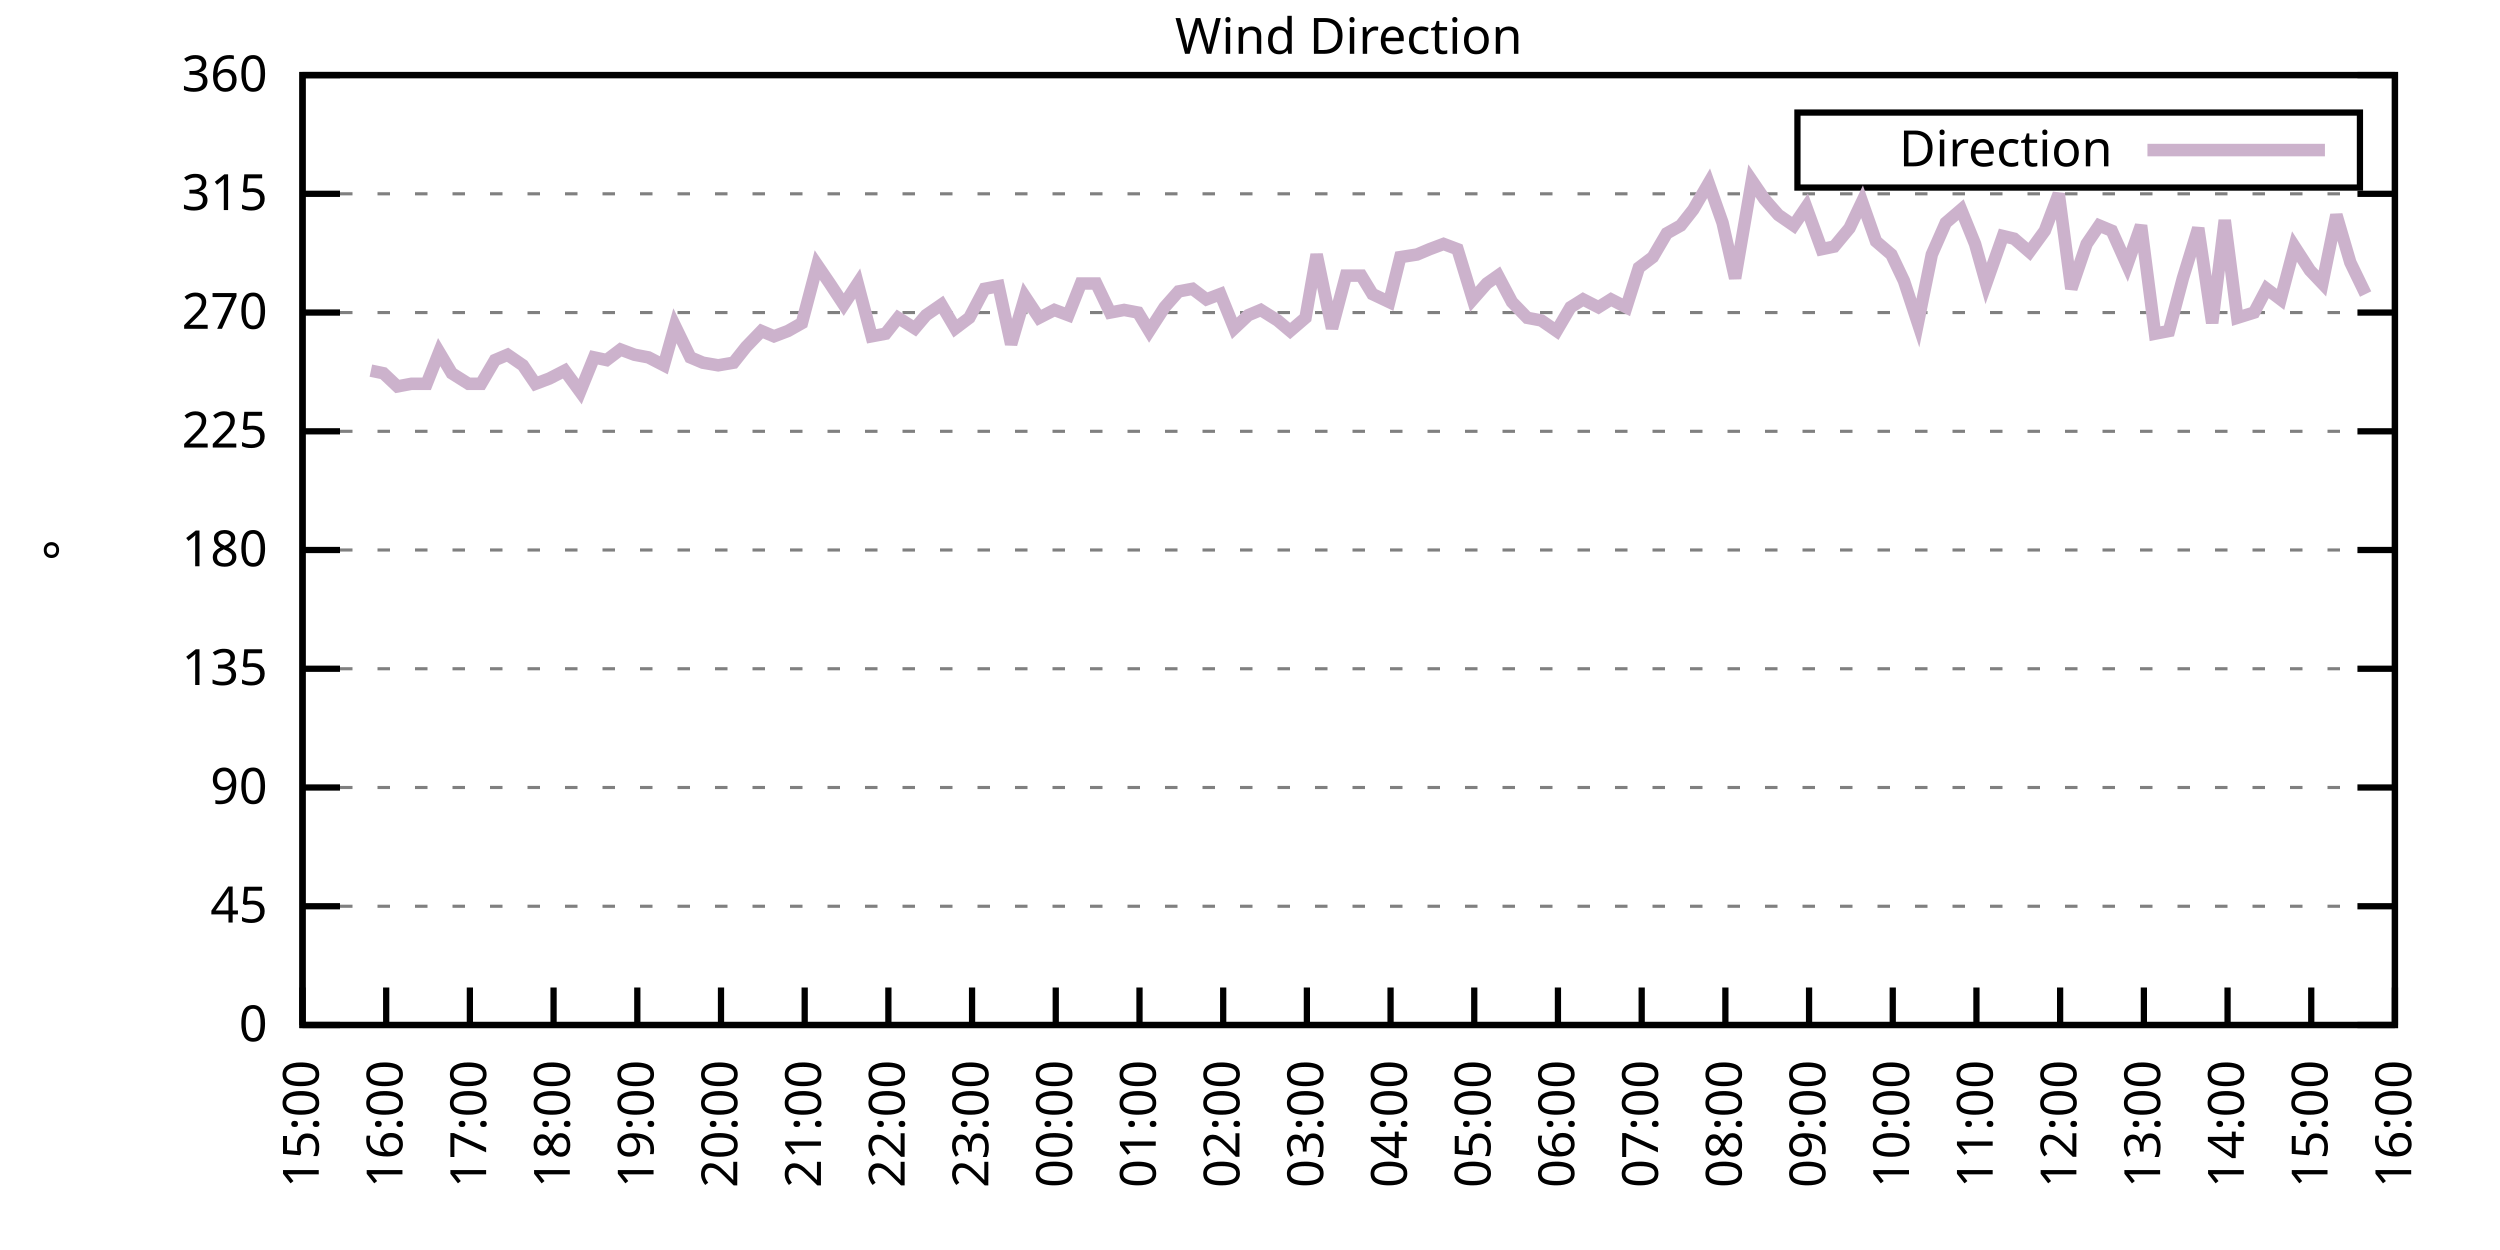
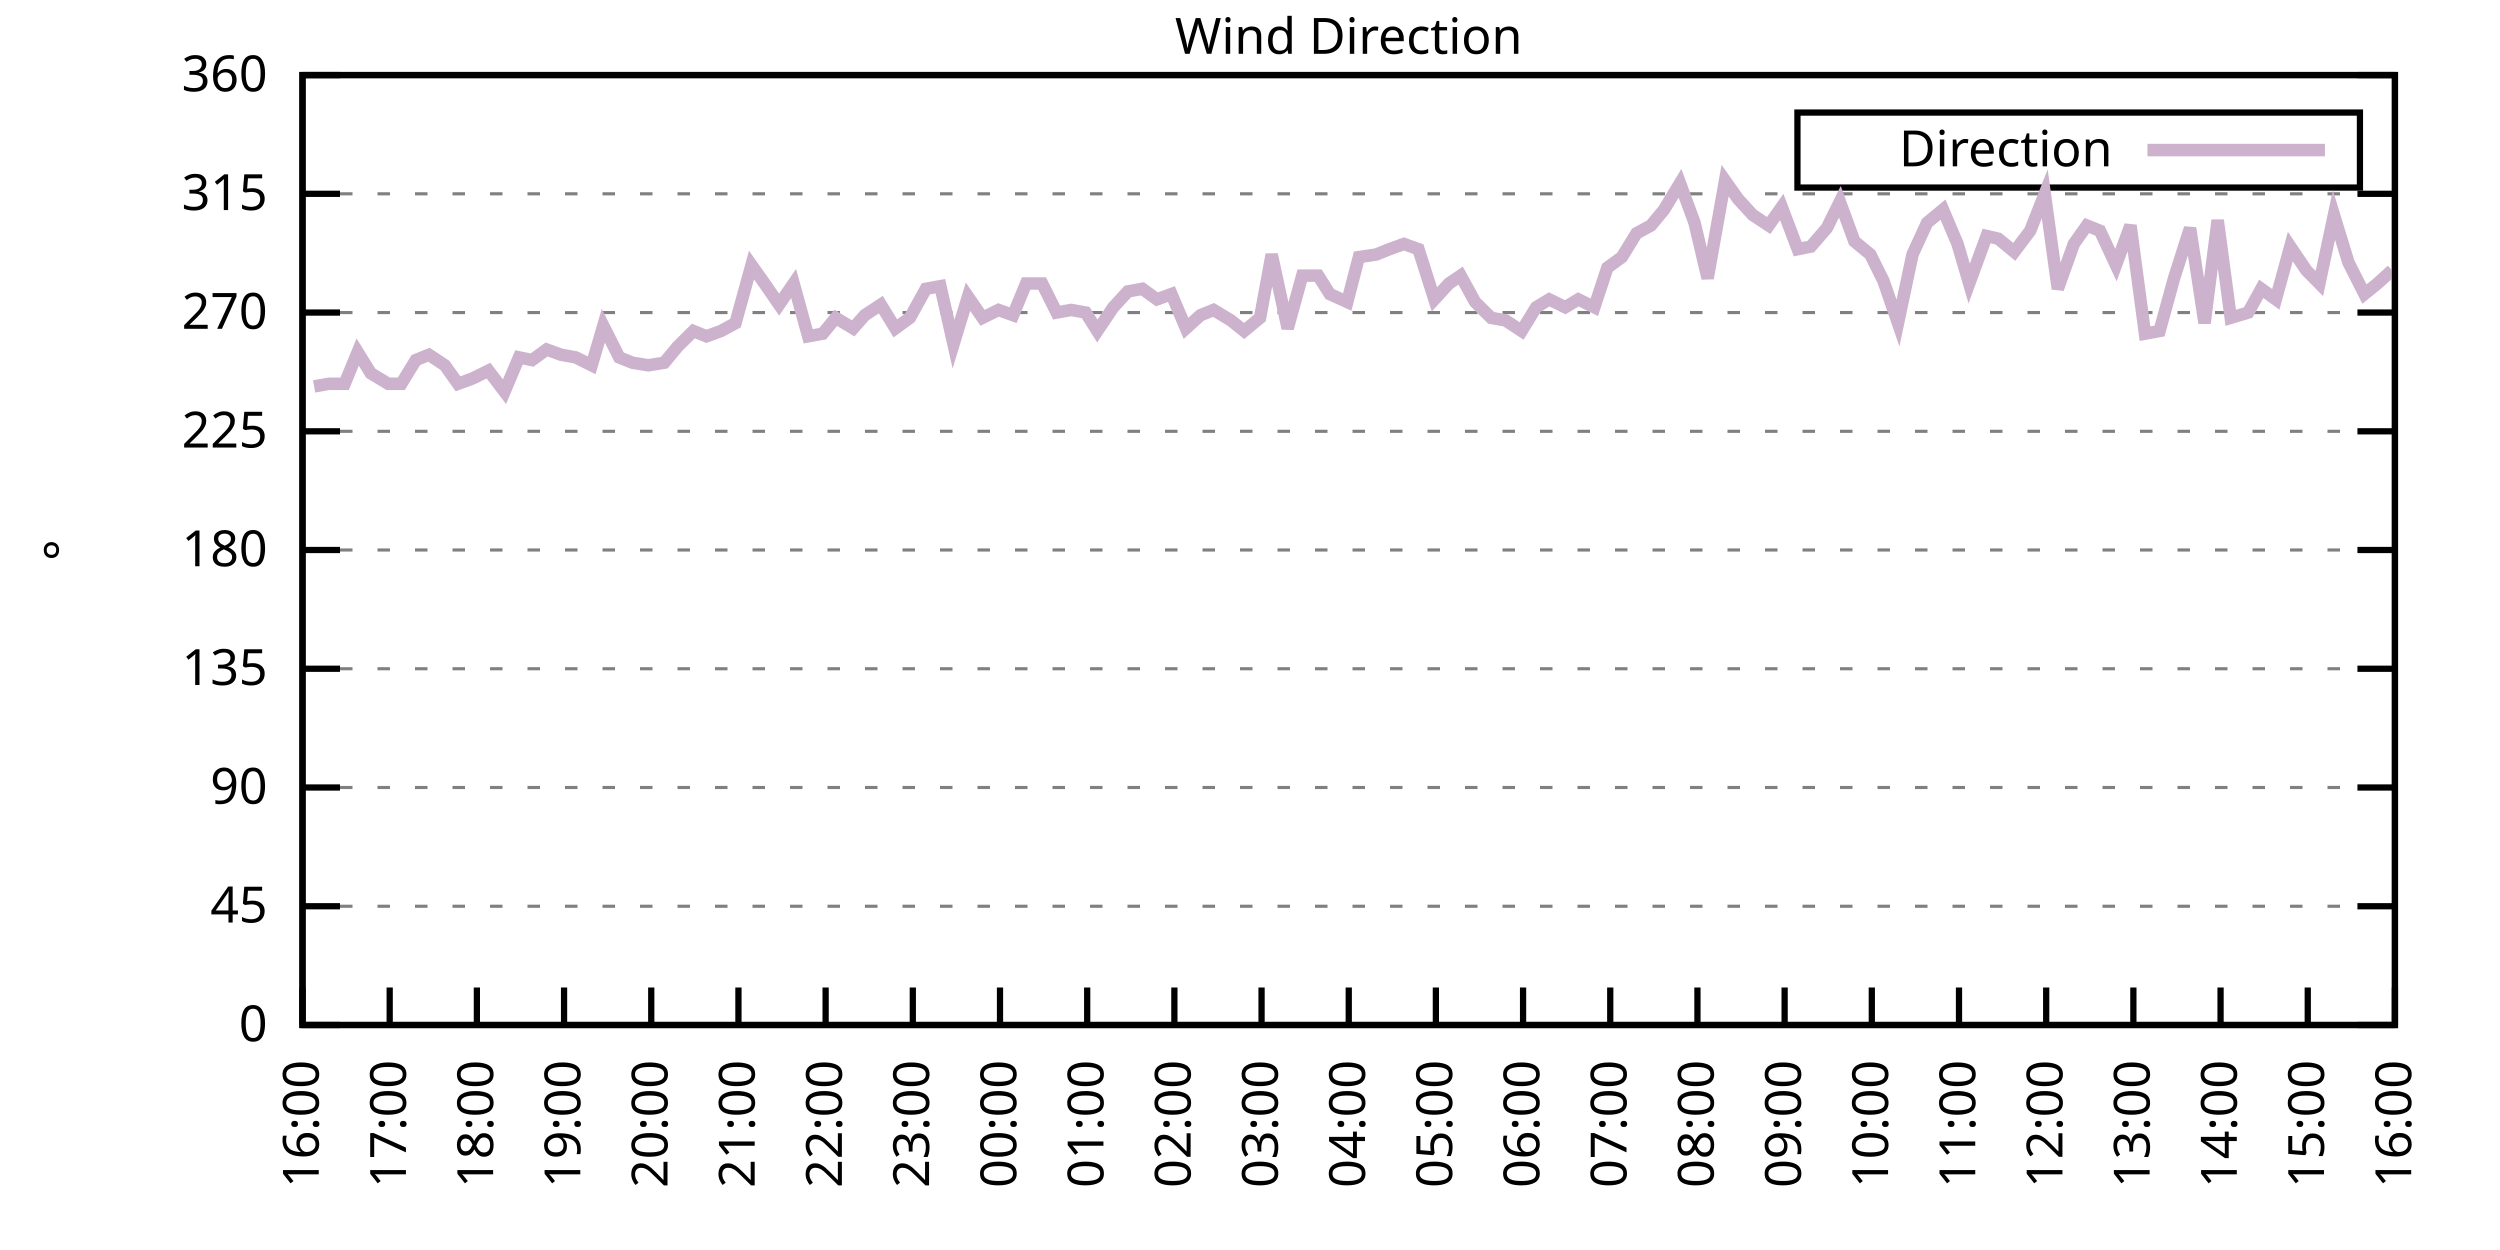
<svg xmlns="http://www.w3.org/2000/svg" xmlns:xlink="http://www.w3.org/1999/xlink" width="400" height="200" viewBox="0 0 400 200">
  <g id="gnuplot_canvas">
    <rect x="0" y="0" width="400" height="200" fill="none" />
    <defs>
      <circle id="gpDot" r="0.5" stroke-width="0.5" stroke="currentColor" />
      <path id="gpPt0" stroke-width="0.333" stroke="currentColor" d="M-1,0 h2 M0,-1 v2" />
      <path id="gpPt1" stroke-width="0.333" stroke="currentColor" d="M-1,-1 L1,1 M1,-1 L-1,1" />
      <path id="gpPt2" stroke-width="0.333" stroke="currentColor" d="M-1,0 L1,0 M0,-1 L0,1 M-1,-1 L1,1 M-1,1 L1,-1" />
      <rect id="gpPt3" stroke-width="0.333" stroke="currentColor" x="-1" y="-1" width="2" height="2" />
      <rect id="gpPt4" stroke-width="0.333" stroke="currentColor" fill="currentColor" x="-1" y="-1" width="2" height="2" />
      <circle id="gpPt5" stroke-width="0.333" stroke="currentColor" cx="0" cy="0" r="1" />
      <use xlink:href="#gpPt5" id="gpPt6" fill="currentColor" stroke="none" />
      <path id="gpPt7" stroke-width="0.333" stroke="currentColor" d="M0,-1.33 L-1.33,0.67 L1.33,0.67 z" />
      <use xlink:href="#gpPt7" id="gpPt8" fill="currentColor" stroke="none" />
      <use xlink:href="#gpPt7" id="gpPt9" stroke="currentColor" transform="rotate(180)" />
      <use xlink:href="#gpPt9" id="gpPt10" fill="currentColor" stroke="none" />
      <use xlink:href="#gpPt3" id="gpPt11" stroke="currentColor" transform="rotate(45)" />
      <use xlink:href="#gpPt11" id="gpPt12" fill="currentColor" stroke="none" />
      <path id="gpPt13" stroke-width="0.333" stroke="currentColor" d="M0,1.330 L1.265,0.411 L0.782,-1.067 L-0.782,-1.076 L-1.265,0.411 z" />
      <use xlink:href="#gpPt13" id="gpPt14" fill="currentColor" stroke="none" />
      <filter id="textbox" filterUnits="objectBoundingBox" x="0" y="0" height="1" width="1">
        <feFlood flood-color="white" flood-opacity="1" result="bgnd" />
        <feComposite in="SourceGraphic" in2="bgnd" operator="atop" />
      </filter>
      <filter id="greybox" filterUnits="objectBoundingBox" x="0" y="0" height="1" width="1">
        <feFlood flood-color="lightgrey" flood-opacity="1" result="grey" />
        <feComposite in="SourceGraphic" in2="grey" operator="atop" />
      </filter>
    </defs>
    <g fill="none" color="white" stroke="currentColor" stroke-width="1.00" stroke-linecap="butt" stroke-linejoin="miter">
</g>
    <g fill="none" color="black" stroke="currentColor" stroke-width="1.00" stroke-linecap="butt" stroke-linejoin="miter">
      <g stroke="none" shape-rendering="crispEdges">
        <polygon fill="rgb(255, 255, 255)" points="48.40,164.00 383.18,164.00 383.18,12.02 48.40,12.02 " />
      </g>
    </g>
    <g fill="none" color="black" stroke="currentColor" stroke-width="1.00" stroke-linecap="butt" stroke-linejoin="miter">
</g>
    <g fill="none" color="black" stroke="black" stroke-width="0.50" stroke-linecap="butt" stroke-linejoin="miter">
</g>
    <g fill="none" color="gray" stroke="currentColor" stroke-width="0.50" stroke-linecap="butt" stroke-linejoin="miter">
      <path stroke="gray" stroke-dasharray="2,4" class="gridline" d="M48.40,164.00 L383.19,164.00  " />
    </g>
    <g fill="none" color="gray" stroke="gray" stroke-width="1.00" stroke-linecap="butt" stroke-linejoin="miter">
</g>
    <g fill="none" color="black" stroke="currentColor" stroke-width="1.00" stroke-linecap="butt" stroke-linejoin="miter">
      <path stroke="black" d="M48.40,164.00 L54.40,164.00 M383.19,164.00 L377.19,164.00  " />
      <g transform="translate(42.80,166.60)" stroke="none" fill="black" font-family="Sans" font-size="8.00" text-anchor="end">
        <text>
          <tspan font-family="Sans"> 0</tspan>
        </text>
      </g>
    </g>
    <g fill="none" color="black" stroke="currentColor" stroke-width="1.00" stroke-linecap="butt" stroke-linejoin="miter">
</g>
    <g fill="none" color="black" stroke="black" stroke-width="0.50" stroke-linecap="butt" stroke-linejoin="miter">
</g>
    <g fill="none" color="gray" stroke="currentColor" stroke-width="0.50" stroke-linecap="butt" stroke-linejoin="miter">
      <path stroke="gray" stroke-dasharray="2,4" class="gridline" d="M48.40,145.00 L383.19,145.00  " />
    </g>
    <g fill="none" color="gray" stroke="gray" stroke-width="1.00" stroke-linecap="butt" stroke-linejoin="miter">
</g>
    <g fill="none" color="black" stroke="currentColor" stroke-width="1.00" stroke-linecap="butt" stroke-linejoin="miter">
      <path stroke="black" d="M48.40,145.00 L54.40,145.00 M383.19,145.00 L377.19,145.00  " />
      <g transform="translate(42.80,147.60)" stroke="none" fill="black" font-family="Sans" font-size="8.00" text-anchor="end">
        <text>
          <tspan font-family="Sans"> 45</tspan>
        </text>
      </g>
    </g>
    <g fill="none" color="black" stroke="currentColor" stroke-width="1.00" stroke-linecap="butt" stroke-linejoin="miter">
</g>
    <g fill="none" color="black" stroke="black" stroke-width="0.50" stroke-linecap="butt" stroke-linejoin="miter">
</g>
    <g fill="none" color="gray" stroke="currentColor" stroke-width="0.50" stroke-linecap="butt" stroke-linejoin="miter">
      <path stroke="gray" stroke-dasharray="2,4" class="gridline" d="M48.40,126.00 L383.19,126.00  " />
    </g>
    <g fill="none" color="gray" stroke="gray" stroke-width="1.00" stroke-linecap="butt" stroke-linejoin="miter">
</g>
    <g fill="none" color="black" stroke="currentColor" stroke-width="1.00" stroke-linecap="butt" stroke-linejoin="miter">
      <path stroke="black" d="M48.40,126.00 L54.40,126.00 M383.19,126.00 L377.19,126.00  " />
      <g transform="translate(42.80,128.60)" stroke="none" fill="black" font-family="Sans" font-size="8.00" text-anchor="end">
        <text>
          <tspan font-family="Sans"> 90</tspan>
        </text>
      </g>
    </g>
    <g fill="none" color="black" stroke="currentColor" stroke-width="1.00" stroke-linecap="butt" stroke-linejoin="miter">
</g>
    <g fill="none" color="black" stroke="black" stroke-width="0.50" stroke-linecap="butt" stroke-linejoin="miter">
</g>
    <g fill="none" color="gray" stroke="currentColor" stroke-width="0.50" stroke-linecap="butt" stroke-linejoin="miter">
      <path stroke="gray" stroke-dasharray="2,4" class="gridline" d="M48.40,107.00 L383.19,107.00  " />
    </g>
    <g fill="none" color="gray" stroke="gray" stroke-width="1.00" stroke-linecap="butt" stroke-linejoin="miter">
</g>
    <g fill="none" color="black" stroke="currentColor" stroke-width="1.00" stroke-linecap="butt" stroke-linejoin="miter">
      <path stroke="black" d="M48.40,107.00 L54.40,107.00 M383.19,107.00 L377.19,107.00  " />
      <g transform="translate(42.80,109.60)" stroke="none" fill="black" font-family="Sans" font-size="8.00" text-anchor="end">
        <text>
          <tspan font-family="Sans"> 135</tspan>
        </text>
      </g>
    </g>
    <g fill="none" color="black" stroke="currentColor" stroke-width="1.00" stroke-linecap="butt" stroke-linejoin="miter">
</g>
    <g fill="none" color="black" stroke="black" stroke-width="0.50" stroke-linecap="butt" stroke-linejoin="miter">
</g>
    <g fill="none" color="gray" stroke="currentColor" stroke-width="0.50" stroke-linecap="butt" stroke-linejoin="miter">
      <path stroke="gray" stroke-dasharray="2,4" class="gridline" d="M48.40,88.00 L383.19,88.00  " />
    </g>
    <g fill="none" color="gray" stroke="gray" stroke-width="1.00" stroke-linecap="butt" stroke-linejoin="miter">
</g>
    <g fill="none" color="black" stroke="currentColor" stroke-width="1.00" stroke-linecap="butt" stroke-linejoin="miter">
      <path stroke="black" d="M48.40,88.00 L54.40,88.00 M383.19,88.00 L377.19,88.00  " />
      <g transform="translate(42.80,90.60)" stroke="none" fill="black" font-family="Sans" font-size="8.00" text-anchor="end">
        <text>
          <tspan font-family="Sans"> 180</tspan>
        </text>
      </g>
    </g>
    <g fill="none" color="black" stroke="currentColor" stroke-width="1.00" stroke-linecap="butt" stroke-linejoin="miter">
</g>
    <g fill="none" color="black" stroke="black" stroke-width="0.50" stroke-linecap="butt" stroke-linejoin="miter">
</g>
    <g fill="none" color="gray" stroke="currentColor" stroke-width="0.50" stroke-linecap="butt" stroke-linejoin="miter">
      <path stroke="gray" stroke-dasharray="2,4" class="gridline" d="M48.40,69.01 L383.19,69.01  " />
    </g>
    <g fill="none" color="gray" stroke="gray" stroke-width="1.00" stroke-linecap="butt" stroke-linejoin="miter">
</g>
    <g fill="none" color="black" stroke="currentColor" stroke-width="1.00" stroke-linecap="butt" stroke-linejoin="miter">
      <path stroke="black" d="M48.40,69.01 L54.40,69.01 M383.19,69.01 L377.19,69.01  " />
      <g transform="translate(42.80,71.61)" stroke="none" fill="black" font-family="Sans" font-size="8.00" text-anchor="end">
        <text>
          <tspan font-family="Sans"> 225</tspan>
        </text>
      </g>
    </g>
    <g fill="none" color="black" stroke="currentColor" stroke-width="1.00" stroke-linecap="butt" stroke-linejoin="miter">
</g>
    <g fill="none" color="black" stroke="black" stroke-width="0.50" stroke-linecap="butt" stroke-linejoin="miter">
</g>
    <g fill="none" color="gray" stroke="currentColor" stroke-width="0.50" stroke-linecap="butt" stroke-linejoin="miter">
      <path stroke="gray" stroke-dasharray="2,4" class="gridline" d="M48.40,50.01 L383.19,50.01  " />
    </g>
    <g fill="none" color="gray" stroke="gray" stroke-width="1.00" stroke-linecap="butt" stroke-linejoin="miter">
</g>
    <g fill="none" color="black" stroke="currentColor" stroke-width="1.00" stroke-linecap="butt" stroke-linejoin="miter">
      <path stroke="black" d="M48.40,50.01 L54.40,50.01 M383.19,50.01 L377.19,50.01  " />
      <g transform="translate(42.80,52.61)" stroke="none" fill="black" font-family="Sans" font-size="8.00" text-anchor="end">
        <text>
          <tspan font-family="Sans"> 270</tspan>
        </text>
      </g>
    </g>
    <g fill="none" color="black" stroke="currentColor" stroke-width="1.00" stroke-linecap="butt" stroke-linejoin="miter">
</g>
    <g fill="none" color="black" stroke="black" stroke-width="0.50" stroke-linecap="butt" stroke-linejoin="miter">
</g>
    <g fill="none" color="gray" stroke="currentColor" stroke-width="0.50" stroke-linecap="butt" stroke-linejoin="miter">
      <path stroke="gray" stroke-dasharray="2,4" class="gridline" d="M48.40,31.01 L383.19,31.01  " />
    </g>
    <g fill="none" color="gray" stroke="gray" stroke-width="1.00" stroke-linecap="butt" stroke-linejoin="miter">
</g>
    <g fill="none" color="black" stroke="currentColor" stroke-width="1.00" stroke-linecap="butt" stroke-linejoin="miter">
      <path stroke="black" d="M48.40,31.01 L54.40,31.01 M383.19,31.01 L377.19,31.01  " />
      <g transform="translate(42.80,33.61)" stroke="none" fill="black" font-family="Sans" font-size="8.00" text-anchor="end">
        <text>
          <tspan font-family="Sans"> 315</tspan>
        </text>
      </g>
    </g>
    <g fill="none" color="black" stroke="currentColor" stroke-width="1.00" stroke-linecap="butt" stroke-linejoin="miter">
</g>
    <g fill="none" color="black" stroke="black" stroke-width="0.50" stroke-linecap="butt" stroke-linejoin="miter">
</g>
    <g fill="none" color="gray" stroke="currentColor" stroke-width="0.50" stroke-linecap="butt" stroke-linejoin="miter">
      <path stroke="gray" stroke-dasharray="2,4" class="gridline" d="M48.40,12.01 L383.19,12.01  " />
    </g>
    <g fill="none" color="gray" stroke="gray" stroke-width="1.00" stroke-linecap="butt" stroke-linejoin="miter">
</g>
    <g fill="none" color="black" stroke="currentColor" stroke-width="1.00" stroke-linecap="butt" stroke-linejoin="miter">
      <path stroke="black" d="M48.40,12.01 L54.40,12.01 M383.19,12.01 L377.19,12.01  " />
      <g transform="translate(42.80,14.61)" stroke="none" fill="black" font-family="Sans" font-size="8.00" text-anchor="end">
        <text>
          <tspan font-family="Sans"> 360</tspan>
        </text>
      </g>
    </g>
    <g fill="none" color="black" stroke="currentColor" stroke-width="1.00" stroke-linecap="butt" stroke-linejoin="miter">
      <path stroke="black" d="M48.40,164.00 L48.40,158.00  " />
      <g transform="translate(51.00,169.60) rotate(270.00)" stroke="none" fill="black" font-family="Sans" font-size="8.00" text-anchor="end">
        <text>
-           <tspan font-family="Sans">15:00</tspan>
-         </text>
-       </g>
-     </g>
-     <g fill="none" color="black" stroke="currentColor" stroke-width="1.00" stroke-linecap="butt" stroke-linejoin="miter">
-       <path stroke="black" d="M61.79,164.00 L61.79,158.00  " />
-       <g transform="translate(64.39,169.60) rotate(270.00)" stroke="none" fill="black" font-family="Sans" font-size="8.00" text-anchor="end">
-         <text>
          <tspan font-family="Sans">16:00</tspan>
        </text>
      </g>
    </g>
    <g fill="none" color="black" stroke="currentColor" stroke-width="1.00" stroke-linecap="butt" stroke-linejoin="miter">
-       <path stroke="black" d="M75.18,164.00 L75.18,158.00  " />
-       <g transform="translate(77.78,169.60) rotate(270.00)" stroke="none" fill="black" font-family="Sans" font-size="8.00" text-anchor="end">
+       <path stroke="black" d="M62.35,164.00 L62.35,158.00  " />
+       <g transform="translate(64.95,169.60) rotate(270.00)" stroke="none" fill="black" font-family="Sans" font-size="8.00" text-anchor="end">
        <text>
          <tspan font-family="Sans">17:00</tspan>
        </text>
      </g>
    </g>
    <g fill="none" color="black" stroke="currentColor" stroke-width="1.00" stroke-linecap="butt" stroke-linejoin="miter">
-       <path stroke="black" d="M88.57,164.00 L88.57,158.00  " />
-       <g transform="translate(91.17,169.60) rotate(270.00)" stroke="none" fill="black" font-family="Sans" font-size="8.00" text-anchor="end">
+       <path stroke="black" d="M76.30,164.00 L76.30,158.00  " />
+       <g transform="translate(78.90,169.60) rotate(270.00)" stroke="none" fill="black" font-family="Sans" font-size="8.00" text-anchor="end">
        <text>
          <tspan font-family="Sans">18:00</tspan>
        </text>
      </g>
    </g>
    <g fill="none" color="black" stroke="currentColor" stroke-width="1.00" stroke-linecap="butt" stroke-linejoin="miter">
-       <path stroke="black" d="M101.97,164.00 L101.97,158.00  " />
-       <g transform="translate(104.57,169.60) rotate(270.00)" stroke="none" fill="black" font-family="Sans" font-size="8.00" text-anchor="end">
+       <path stroke="black" d="M90.25,164.00 L90.25,158.00  " />
+       <g transform="translate(92.85,169.60) rotate(270.00)" stroke="none" fill="black" font-family="Sans" font-size="8.00" text-anchor="end">
        <text>
          <tspan font-family="Sans">19:00</tspan>
        </text>
      </g>
    </g>
    <g fill="none" color="black" stroke="currentColor" stroke-width="1.00" stroke-linecap="butt" stroke-linejoin="miter">
-       <path stroke="black" d="M115.36,164.00 L115.36,158.00  " />
-       <g transform="translate(117.96,169.60) rotate(270.00)" stroke="none" fill="black" font-family="Sans" font-size="8.00" text-anchor="end">
+       <path stroke="black" d="M104.20,164.00 L104.20,158.00  " />
+       <g transform="translate(106.80,169.60) rotate(270.00)" stroke="none" fill="black" font-family="Sans" font-size="8.00" text-anchor="end">
        <text>
          <tspan font-family="Sans">20:00</tspan>
        </text>
      </g>
    </g>
    <g fill="none" color="black" stroke="currentColor" stroke-width="1.00" stroke-linecap="butt" stroke-linejoin="miter">
-       <path stroke="black" d="M128.75,164.00 L128.75,158.00  " />
-       <g transform="translate(131.35,169.60) rotate(270.00)" stroke="none" fill="black" font-family="Sans" font-size="8.00" text-anchor="end">
+       <path stroke="black" d="M118.15,164.00 L118.15,158.00  " />
+       <g transform="translate(120.75,169.60) rotate(270.00)" stroke="none" fill="black" font-family="Sans" font-size="8.00" text-anchor="end">
        <text>
          <tspan font-family="Sans">21:00</tspan>
        </text>
      </g>
    </g>
    <g fill="none" color="black" stroke="currentColor" stroke-width="1.00" stroke-linecap="butt" stroke-linejoin="miter">
-       <path stroke="black" d="M142.14,164.00 L142.14,158.00  " />
-       <g transform="translate(144.74,169.60) rotate(270.00)" stroke="none" fill="black" font-family="Sans" font-size="8.00" text-anchor="end">
+       <path stroke="black" d="M132.10,164.00 L132.10,158.00  " />
+       <g transform="translate(134.70,169.60) rotate(270.00)" stroke="none" fill="black" font-family="Sans" font-size="8.00" text-anchor="end">
        <text>
          <tspan font-family="Sans">22:00</tspan>
        </text>
      </g>
    </g>
    <g fill="none" color="black" stroke="currentColor" stroke-width="1.00" stroke-linecap="butt" stroke-linejoin="miter">
-       <path stroke="black" d="M155.53,164.00 L155.53,158.00  " />
-       <g transform="translate(158.13,169.60) rotate(270.00)" stroke="none" fill="black" font-family="Sans" font-size="8.00" text-anchor="end">
+       <path stroke="black" d="M146.05,164.00 L146.05,158.00  " />
+       <g transform="translate(148.65,169.60) rotate(270.00)" stroke="none" fill="black" font-family="Sans" font-size="8.00" text-anchor="end">
        <text>
          <tspan font-family="Sans">23:00</tspan>
        </text>
      </g>
    </g>
    <g fill="none" color="black" stroke="currentColor" stroke-width="1.00" stroke-linecap="butt" stroke-linejoin="miter">
-       <path stroke="black" d="M168.92,164.00 L168.92,158.00  " />
-       <g transform="translate(171.52,169.60) rotate(270.00)" stroke="none" fill="black" font-family="Sans" font-size="8.00" text-anchor="end">
+       <path stroke="black" d="M160.00,164.00 L160.00,158.00  " />
+       <g transform="translate(162.60,169.60) rotate(270.00)" stroke="none" fill="black" font-family="Sans" font-size="8.00" text-anchor="end">
        <text>
          <tspan font-family="Sans">00:00</tspan>
        </text>
      </g>
    </g>
    <g fill="none" color="black" stroke="currentColor" stroke-width="1.00" stroke-linecap="butt" stroke-linejoin="miter">
-       <path stroke="black" d="M182.32,164.00 L182.32,158.00  " />
-       <g transform="translate(184.92,169.60) rotate(270.00)" stroke="none" fill="black" font-family="Sans" font-size="8.00" text-anchor="end">
+       <path stroke="black" d="M173.95,164.00 L173.95,158.00  " />
+       <g transform="translate(176.55,169.60) rotate(270.00)" stroke="none" fill="black" font-family="Sans" font-size="8.00" text-anchor="end">
        <text>
          <tspan font-family="Sans">01:00</tspan>
        </text>
      </g>
    </g>
    <g fill="none" color="black" stroke="currentColor" stroke-width="1.00" stroke-linecap="butt" stroke-linejoin="miter">
-       <path stroke="black" d="M195.71,164.00 L195.71,158.00  " />
-       <g transform="translate(198.31,169.60) rotate(270.00)" stroke="none" fill="black" font-family="Sans" font-size="8.00" text-anchor="end">
+       <path stroke="black" d="M187.90,164.00 L187.90,158.00  " />
+       <g transform="translate(190.50,169.60) rotate(270.00)" stroke="none" fill="black" font-family="Sans" font-size="8.00" text-anchor="end">
        <text>
          <tspan font-family="Sans">02:00</tspan>
        </text>
      </g>
    </g>
    <g fill="none" color="black" stroke="currentColor" stroke-width="1.00" stroke-linecap="butt" stroke-linejoin="miter">
-       <path stroke="black" d="M209.10,164.00 L209.10,158.00  " />
-       <g transform="translate(211.70,169.60) rotate(270.00)" stroke="none" fill="black" font-family="Sans" font-size="8.00" text-anchor="end">
+       <path stroke="black" d="M201.85,164.00 L201.85,158.00  " />
+       <g transform="translate(204.45,169.60) rotate(270.00)" stroke="none" fill="black" font-family="Sans" font-size="8.00" text-anchor="end">
        <text>
          <tspan font-family="Sans">03:00</tspan>
        </text>
      </g>
    </g>
    <g fill="none" color="black" stroke="currentColor" stroke-width="1.00" stroke-linecap="butt" stroke-linejoin="miter">
-       <path stroke="black" d="M222.49,164.00 L222.49,158.00  " />
-       <g transform="translate(225.09,169.60) rotate(270.00)" stroke="none" fill="black" font-family="Sans" font-size="8.00" text-anchor="end">
+       <path stroke="black" d="M215.80,164.00 L215.80,158.00  " />
+       <g transform="translate(218.40,169.60) rotate(270.00)" stroke="none" fill="black" font-family="Sans" font-size="8.00" text-anchor="end">
        <text>
          <tspan font-family="Sans">04:00</tspan>
        </text>
      </g>
    </g>
    <g fill="none" color="black" stroke="currentColor" stroke-width="1.00" stroke-linecap="butt" stroke-linejoin="miter">
-       <path stroke="black" d="M235.88,164.00 L235.88,158.00  " />
-       <g transform="translate(238.48,169.60) rotate(270.00)" stroke="none" fill="black" font-family="Sans" font-size="8.00" text-anchor="end">
+       <path stroke="black" d="M229.74,164.00 L229.74,158.00  " />
+       <g transform="translate(232.34,169.60) rotate(270.00)" stroke="none" fill="black" font-family="Sans" font-size="8.00" text-anchor="end">
        <text>
          <tspan font-family="Sans">05:00</tspan>
        </text>
      </g>
    </g>
    <g fill="none" color="black" stroke="currentColor" stroke-width="1.00" stroke-linecap="butt" stroke-linejoin="miter">
-       <path stroke="black" d="M249.27,164.00 L249.27,158.00  " />
-       <g transform="translate(251.87,169.60) rotate(270.00)" stroke="none" fill="black" font-family="Sans" font-size="8.00" text-anchor="end">
+       <path stroke="black" d="M243.69,164.00 L243.69,158.00  " />
+       <g transform="translate(246.29,169.60) rotate(270.00)" stroke="none" fill="black" font-family="Sans" font-size="8.00" text-anchor="end">
        <text>
          <tspan font-family="Sans">06:00</tspan>
        </text>
      </g>
    </g>
    <g fill="none" color="black" stroke="currentColor" stroke-width="1.00" stroke-linecap="butt" stroke-linejoin="miter">
-       <path stroke="black" d="M262.67,164.00 L262.67,158.00  " />
-       <g transform="translate(265.27,169.60) rotate(270.00)" stroke="none" fill="black" font-family="Sans" font-size="8.00" text-anchor="end">
+       <path stroke="black" d="M257.64,164.00 L257.64,158.00  " />
+       <g transform="translate(260.24,169.60) rotate(270.00)" stroke="none" fill="black" font-family="Sans" font-size="8.00" text-anchor="end">
        <text>
          <tspan font-family="Sans">07:00</tspan>
        </text>
      </g>
    </g>
    <g fill="none" color="black" stroke="currentColor" stroke-width="1.00" stroke-linecap="butt" stroke-linejoin="miter">
-       <path stroke="black" d="M276.06,164.00 L276.06,158.00  " />
-       <g transform="translate(278.66,169.60) rotate(270.00)" stroke="none" fill="black" font-family="Sans" font-size="8.00" text-anchor="end">
+       <path stroke="black" d="M271.59,164.00 L271.59,158.00  " />
+       <g transform="translate(274.19,169.60) rotate(270.00)" stroke="none" fill="black" font-family="Sans" font-size="8.00" text-anchor="end">
        <text>
          <tspan font-family="Sans">08:00</tspan>
        </text>
      </g>
    </g>
    <g fill="none" color="black" stroke="currentColor" stroke-width="1.00" stroke-linecap="butt" stroke-linejoin="miter">
-       <path stroke="black" d="M289.45,164.00 L289.45,158.00  " />
-       <g transform="translate(292.05,169.60) rotate(270.00)" stroke="none" fill="black" font-family="Sans" font-size="8.00" text-anchor="end">
+       <path stroke="black" d="M285.54,164.00 L285.54,158.00  " />
+       <g transform="translate(288.14,169.60) rotate(270.00)" stroke="none" fill="black" font-family="Sans" font-size="8.00" text-anchor="end">
        <text>
          <tspan font-family="Sans">09:00</tspan>
        </text>
      </g>
    </g>
    <g fill="none" color="black" stroke="currentColor" stroke-width="1.00" stroke-linecap="butt" stroke-linejoin="miter">
-       <path stroke="black" d="M302.84,164.00 L302.84,158.00  " />
-       <g transform="translate(305.44,169.60) rotate(270.00)" stroke="none" fill="black" font-family="Sans" font-size="8.00" text-anchor="end">
+       <path stroke="black" d="M299.49,164.00 L299.49,158.00  " />
+       <g transform="translate(302.09,169.60) rotate(270.00)" stroke="none" fill="black" font-family="Sans" font-size="8.00" text-anchor="end">
        <text>
          <tspan font-family="Sans">10:00</tspan>
        </text>
      </g>
    </g>
    <g fill="none" color="black" stroke="currentColor" stroke-width="1.00" stroke-linecap="butt" stroke-linejoin="miter">
-       <path stroke="black" d="M316.23,164.00 L316.23,158.00  " />
-       <g transform="translate(318.83,169.60) rotate(270.00)" stroke="none" fill="black" font-family="Sans" font-size="8.00" text-anchor="end">
+       <path stroke="black" d="M313.44,164.00 L313.44,158.00  " />
+       <g transform="translate(316.04,169.60) rotate(270.00)" stroke="none" fill="black" font-family="Sans" font-size="8.00" text-anchor="end">
        <text>
          <tspan font-family="Sans">11:00</tspan>
        </text>
      </g>
    </g>
    <g fill="none" color="black" stroke="currentColor" stroke-width="1.00" stroke-linecap="butt" stroke-linejoin="miter">
-       <path stroke="black" d="M329.62,164.00 L329.62,158.00  " />
-       <g transform="translate(332.22,169.60) rotate(270.00)" stroke="none" fill="black" font-family="Sans" font-size="8.00" text-anchor="end">
+       <path stroke="black" d="M327.39,164.00 L327.39,158.00  " />
+       <g transform="translate(329.99,169.60) rotate(270.00)" stroke="none" fill="black" font-family="Sans" font-size="8.00" text-anchor="end">
        <text>
          <tspan font-family="Sans">12:00</tspan>
        </text>
      </g>
    </g>
    <g fill="none" color="black" stroke="currentColor" stroke-width="1.00" stroke-linecap="butt" stroke-linejoin="miter">
-       <path stroke="black" d="M343.02,164.00 L343.02,158.00  " />
-       <g transform="translate(345.62,169.60) rotate(270.00)" stroke="none" fill="black" font-family="Sans" font-size="8.00" text-anchor="end">
+       <path stroke="black" d="M341.34,164.00 L341.34,158.00  " />
+       <g transform="translate(343.94,169.60) rotate(270.00)" stroke="none" fill="black" font-family="Sans" font-size="8.00" text-anchor="end">
        <text>
          <tspan font-family="Sans">13:00</tspan>
        </text>
      </g>
    </g>
    <g fill="none" color="black" stroke="currentColor" stroke-width="1.00" stroke-linecap="butt" stroke-linejoin="miter">
-       <path stroke="black" d="M356.41,164.00 L356.41,158.00  " />
-       <g transform="translate(359.01,169.60) rotate(270.00)" stroke="none" fill="black" font-family="Sans" font-size="8.00" text-anchor="end">
+       <path stroke="black" d="M355.29,164.00 L355.29,158.00  " />
+       <g transform="translate(357.89,169.60) rotate(270.00)" stroke="none" fill="black" font-family="Sans" font-size="8.00" text-anchor="end">
        <text>
          <tspan font-family="Sans">14:00</tspan>
        </text>
      </g>
    </g>
    <g fill="none" color="black" stroke="currentColor" stroke-width="1.00" stroke-linecap="butt" stroke-linejoin="miter">
-       <path stroke="black" d="M369.80,164.00 L369.80,158.00  " />
-       <g transform="translate(372.40,169.60) rotate(270.00)" stroke="none" fill="black" font-family="Sans" font-size="8.00" text-anchor="end">
+       <path stroke="black" d="M369.24,164.00 L369.24,158.00  " />
+       <g transform="translate(371.84,169.60) rotate(270.00)" stroke="none" fill="black" font-family="Sans" font-size="8.00" text-anchor="end">
        <text>
          <tspan font-family="Sans">15:00</tspan>
        </text>
      </g>
    </g>
    <g fill="none" color="black" stroke="currentColor" stroke-width="1.00" stroke-linecap="butt" stroke-linejoin="miter">
      <path stroke="black" d="M383.19,164.00 L383.19,158.00  " />
      <g transform="translate(385.79,169.60) rotate(270.00)" stroke="none" fill="black" font-family="Sans" font-size="8.00" text-anchor="end">
        <text>
          <tspan font-family="Sans">16:00</tspan>
        </text>
      </g>
    </g>
    <g fill="none" color="black" stroke="currentColor" stroke-width="1.00" stroke-linecap="butt" stroke-linejoin="miter">
</g>
    <g fill="none" color="black" stroke="currentColor" stroke-width="1.00" stroke-linecap="butt" stroke-linejoin="miter">
      <path stroke="black" d="M48.40,12.01 L48.40,164.00 L383.19,164.00 L383.19,12.01 L48.40,12.01 Z  " />
    </g>
    <g fill="none" color="black" stroke="currentColor" stroke-width="1.00" stroke-linecap="butt" stroke-linejoin="miter">
</g>
    <g fill="none" color="black" stroke="currentColor" stroke-width="1.00" stroke-linecap="butt" stroke-linejoin="miter">
      <path stroke="black" d="M287.59,30.01 L287.59,18.01 L377.59,18.01 L377.59,30.01 L287.59,30.01 Z  " />
    </g>
    <g id="Wind_direction_plot_1">
      <g fill="none" color="white" stroke="black" stroke-width="2.00" stroke-linecap="butt" stroke-linejoin="miter">
</g>
      <g fill="none" color="black" stroke="currentColor" stroke-width="2.00" stroke-linecap="butt" stroke-linejoin="miter">
        <g transform="translate(337.99,26.61)" stroke="none" fill="black" font-family="Sans" font-size="8.00" text-anchor="end">
          <text>
            <tspan font-family="Sans">Direction</tspan>
          </text>
        </g>
      </g>
      <g fill="none" color="black" stroke="currentColor" stroke-width="2.00" stroke-linecap="butt" stroke-linejoin="miter">
-         <path stroke="rgb(204, 178, 204)" d="M343.59,24.01 L371.99,24.01 M59.34,59.30 L61.35,59.72 L63.58,61.83 L65.81,61.41 L68.26,61.41 L70.27,56.34   L72.28,59.72 L74.96,61.41 L76.97,61.41 L79.20,57.61 L81.21,56.76 L83.66,58.45 L85.67,61.41 L87.91,60.56   L90.36,59.30 L92.82,62.67 L95.05,57.18 L97.06,57.61 L99.29,55.92 L101.52,56.76 L103.75,57.18 L106.21,58.45   L107.99,52.12 L110.45,57.18 L112.46,58.03 L114.91,58.45 L117.37,58.03 L119.38,55.50 L121.83,52.96 L123.84,53.81   L126.07,52.96 L128.30,51.70 L130.76,42.41 L132.77,45.36 L135.00,48.74 L137.23,45.36 L139.46,53.81 L141.69,53.39   L143.70,50.85 L146.38,52.54 L148.17,50.43 L150.62,48.74 L152.85,52.54 L155.09,50.85 L157.54,46.21 L159.77,45.79   L161.78,55.07 L164.01,47.47 L166.25,50.85 L168.70,49.59 L170.93,50.43 L172.94,45.36 L175.40,45.36 L177.63,50.01   L179.86,49.59 L182.09,50.01 L183.88,52.96 L186.33,49.16 L188.57,46.63 L190.80,46.21 L193.03,47.90 L195.26,47.05   L197.49,52.54 L199.73,50.43 L201.73,49.59 L204.41,51.27 L206.42,52.96 L208.88,50.85 L210.66,40.72 L213.12,52.54   L215.35,44.10 L217.80,44.10 L219.59,47.05 L222.27,48.32 L224.05,41.14 L226.73,40.72 L228.74,39.87 L230.97,39.03   L233.20,39.87 L235.66,47.90 L237.89,45.36 L239.68,44.10 L241.91,48.32 L244.36,50.85 L246.60,51.27 L249.05,52.96   L251.28,49.16 L253.29,47.90 L255.75,49.16 L257.76,47.90 L260.21,49.16 L262.22,42.83 L264.45,41.14 L266.68,37.34   L268.92,36.08 L270.92,33.54 L273.38,29.32 L275.61,35.65 L277.62,44.52 L280.30,28.90 L282.31,31.85 L284.54,34.39   L286.99,36.08 L289.00,33.12 L291.46,39.87 L293.47,39.45 L295.92,36.50 L297.93,32.28 L300.16,38.61 L302.62,40.72   L304.63,44.94 L306.86,51.70 L309.09,40.72 L311.32,35.65 L313.78,33.54 L316.01,39.03 L317.79,45.36 L320.47,37.76   L322.26,38.19 L324.71,40.30 L327.17,36.92 L329.40,31.01 L331.41,46.21 L333.86,39.03 L335.87,36.08 L337.88,36.92   L340.34,42.41 L342.57,36.08 L344.80,53.39 L347.03,52.96 L349.26,44.52 L351.72,36.50 L353.95,51.70 L355.96,35.23   L357.97,50.85 L360.65,50.01 L362.66,46.21 L364.89,47.90 L367.12,39.45 L369.58,43.25 L371.58,45.36 L373.82,34.39   L376.05,41.99 L378.50,47.05  " />
+         <path stroke="rgb(204, 178, 204)" d="M343.59,24.01 L371.99,24.01 M50.26,61.83 L52.58,61.41 L55.14,61.41 L57.23,56.34 L59.33,59.72 L62.12,61.41   L64.21,61.41 L66.53,57.61 L68.63,56.76 L71.18,58.45 L73.28,61.41 L75.60,60.56 L78.16,59.30 L80.72,62.67   L83.04,57.18 L85.13,57.61 L87.46,55.92 L89.78,56.76 L92.11,57.18 L94.67,58.45 L96.53,52.12 L99.08,57.18   L101.18,58.03 L103.73,58.45 L106.29,58.03 L108.38,55.50 L110.94,52.96 L113.03,53.81 L115.36,52.96 L117.68,51.70   L120.24,42.41 L122.33,45.36 L124.66,48.74 L126.98,45.36 L129.31,53.81 L131.63,53.39 L133.72,50.85 L136.51,52.54   L138.37,50.43 L140.93,48.74 L143.26,52.54 L145.58,50.85 L148.14,46.21 L150.46,45.79 L152.56,55.07 L154.88,47.47   L157.21,50.85 L159.76,49.59 L162.09,50.43 L164.18,45.36 L166.74,45.36 L169.06,50.01 L171.39,49.59 L173.71,50.01   L175.57,52.96 L178.13,49.16 L180.46,46.63 L182.78,46.21 L185.11,47.90 L187.43,47.05 L189.76,52.54 L192.08,50.43   L194.17,49.59 L196.96,51.27 L199.06,52.96 L201.61,50.85 L203.47,40.72 L206.03,52.54 L208.36,44.10 L210.91,44.10   L212.77,47.05 L215.56,48.32 L217.42,41.14 L220.21,40.72 L222.30,39.87 L224.63,39.03 L226.95,39.87 L229.51,47.90   L231.84,45.36 L233.70,44.10 L236.02,48.32 L238.58,50.85 L240.90,51.27 L243.46,52.96 L245.79,49.16 L247.88,47.90   L250.44,49.16 L252.53,47.90 L255.09,49.16 L257.18,42.83 L259.50,41.14 L261.83,37.34 L264.15,36.08 L266.25,33.54   L268.80,29.32 L271.13,35.65 L273.22,44.52 L276.01,28.90 L278.10,31.85 L280.43,34.39 L282.99,36.08 L285.08,33.12   L287.64,39.87 L289.73,39.45 L292.29,36.50 L294.38,32.28 L296.70,38.61 L299.26,40.72 L301.35,44.94 L303.68,51.70   L306.00,40.72 L308.33,35.65 L310.88,33.54 L313.21,39.03 L315.07,45.36 L317.86,37.76 L319.72,38.19 L322.28,40.30   L324.83,36.92 L327.16,31.01 L329.25,46.21 L331.81,39.03 L333.90,36.08 L335.99,36.92 L338.55,42.41 L340.88,36.08   L343.20,53.39 L345.53,52.96 L347.85,44.52 L350.41,36.50 L352.73,51.70 L354.83,35.23 L356.92,50.85 L359.71,50.01   L361.80,46.21 L364.13,47.90 L366.45,39.45 L369.01,43.25 L371.10,45.36 L373.43,34.39 L375.75,41.99 L378.31,47.05   L380.40,45.36 L382.73,43.25  " />
      </g>
    </g>
    <g fill="none" color="black" stroke="currentColor" stroke-width="2.00" stroke-linecap="butt" stroke-linejoin="miter">
</g>
    <g fill="none" color="black" stroke="black" stroke-width="1.00" stroke-linecap="butt" stroke-linejoin="miter">
</g>
    <g fill="none" color="black" stroke="currentColor" stroke-width="1.00" stroke-linecap="butt" stroke-linejoin="miter">
      <path stroke="black" d="M48.40,12.01 L48.40,164.00 L383.19,164.00 L383.19,12.01 L48.40,12.01 Z  " />
      <g transform="translate(12.80,88.01) rotate(270.00)" stroke="none" fill="black" font-family="Sans" font-size="8.00" text-anchor="middle">
        <text>
          <tspan font-family="Sans">°</tspan>
        </text>
      </g>
    </g>
    <g fill="none" color="black" stroke="currentColor" stroke-width="1.00" stroke-linecap="butt" stroke-linejoin="miter">
</g>
    <g fill="none" color="black" stroke="currentColor" stroke-width="1.00" stroke-linecap="butt" stroke-linejoin="miter">
      <g transform="translate(215.79,8.61)" stroke="none" fill="black" font-family="Sans" font-size="8.00" text-anchor="middle">
        <text>
          <tspan font-family="Sans">Wind Direction</tspan>
        </text>
      </g>
    </g>
    <g fill="none" color="black" stroke="currentColor" stroke-width="1.00" stroke-linecap="butt" stroke-linejoin="miter">
</g>
  </g>
</svg>
